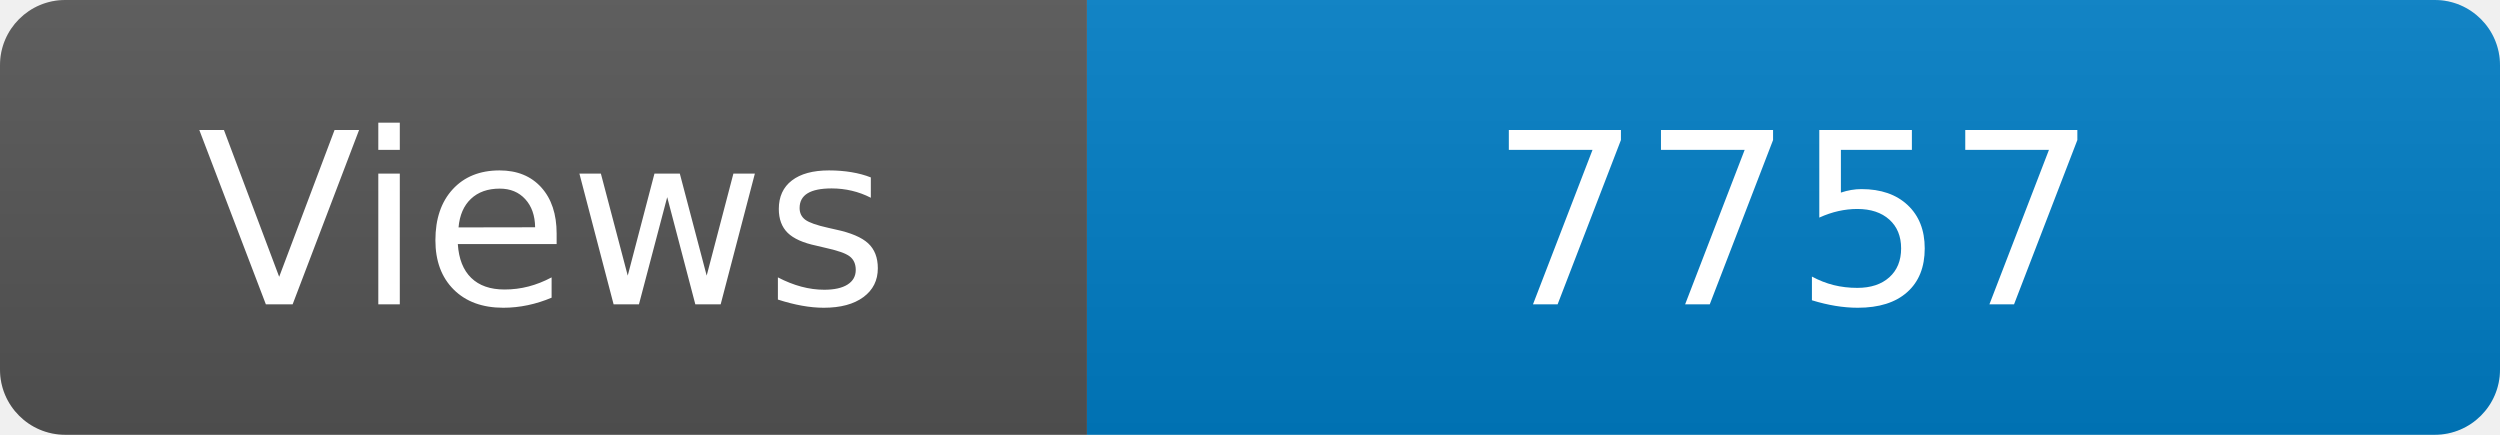
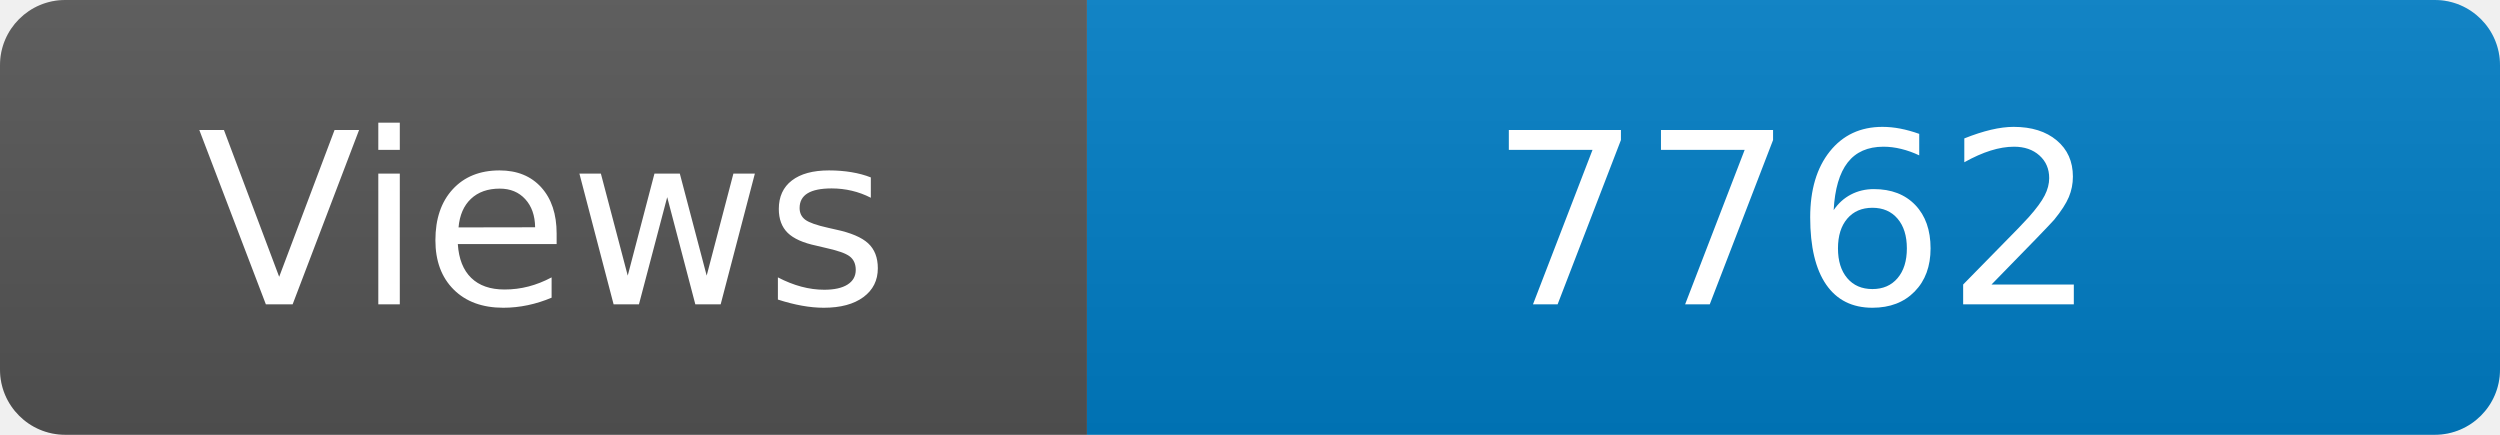
<svg xmlns="http://www.w3.org/2000/svg" width="115" height="20" role="img" aria-label="Maintained?: yes">
  <linearGradient id="s" x2="0" y2="100%">
    <stop offset="0" stop-color="#bbb" stop-opacity=".1" />
    <stop offset="1" stop-opacity=".1" />
  </linearGradient>
  <clipPath id="r">
    <rect width="115" height="20" rx="3" fill="#fff" />
  </clipPath>
  <g clip-path="url(#r)">
    <rect width="50" height="20" fill="#555" />
    <rect x="50" width="160" height="20" fill="#007ec6" />
    <rect width="115" height="20" fill="url(#s)" />
  </g>
  <g fill="#fff" text-anchor="middle" font-family="Verdana,Geneva,DejaVu Sans,sans-serif" font-size="110">
    <text x="250" y="140" transform="scale(.1)" fill="#fff">Views</text>
-     <text x="825" y="140" transform="scale(.1)" fill="#fff">7757</text>
+     <text x="825" y="140" transform="scale(.1)" fill="#fff">7762</text>
  </g>
</svg>
